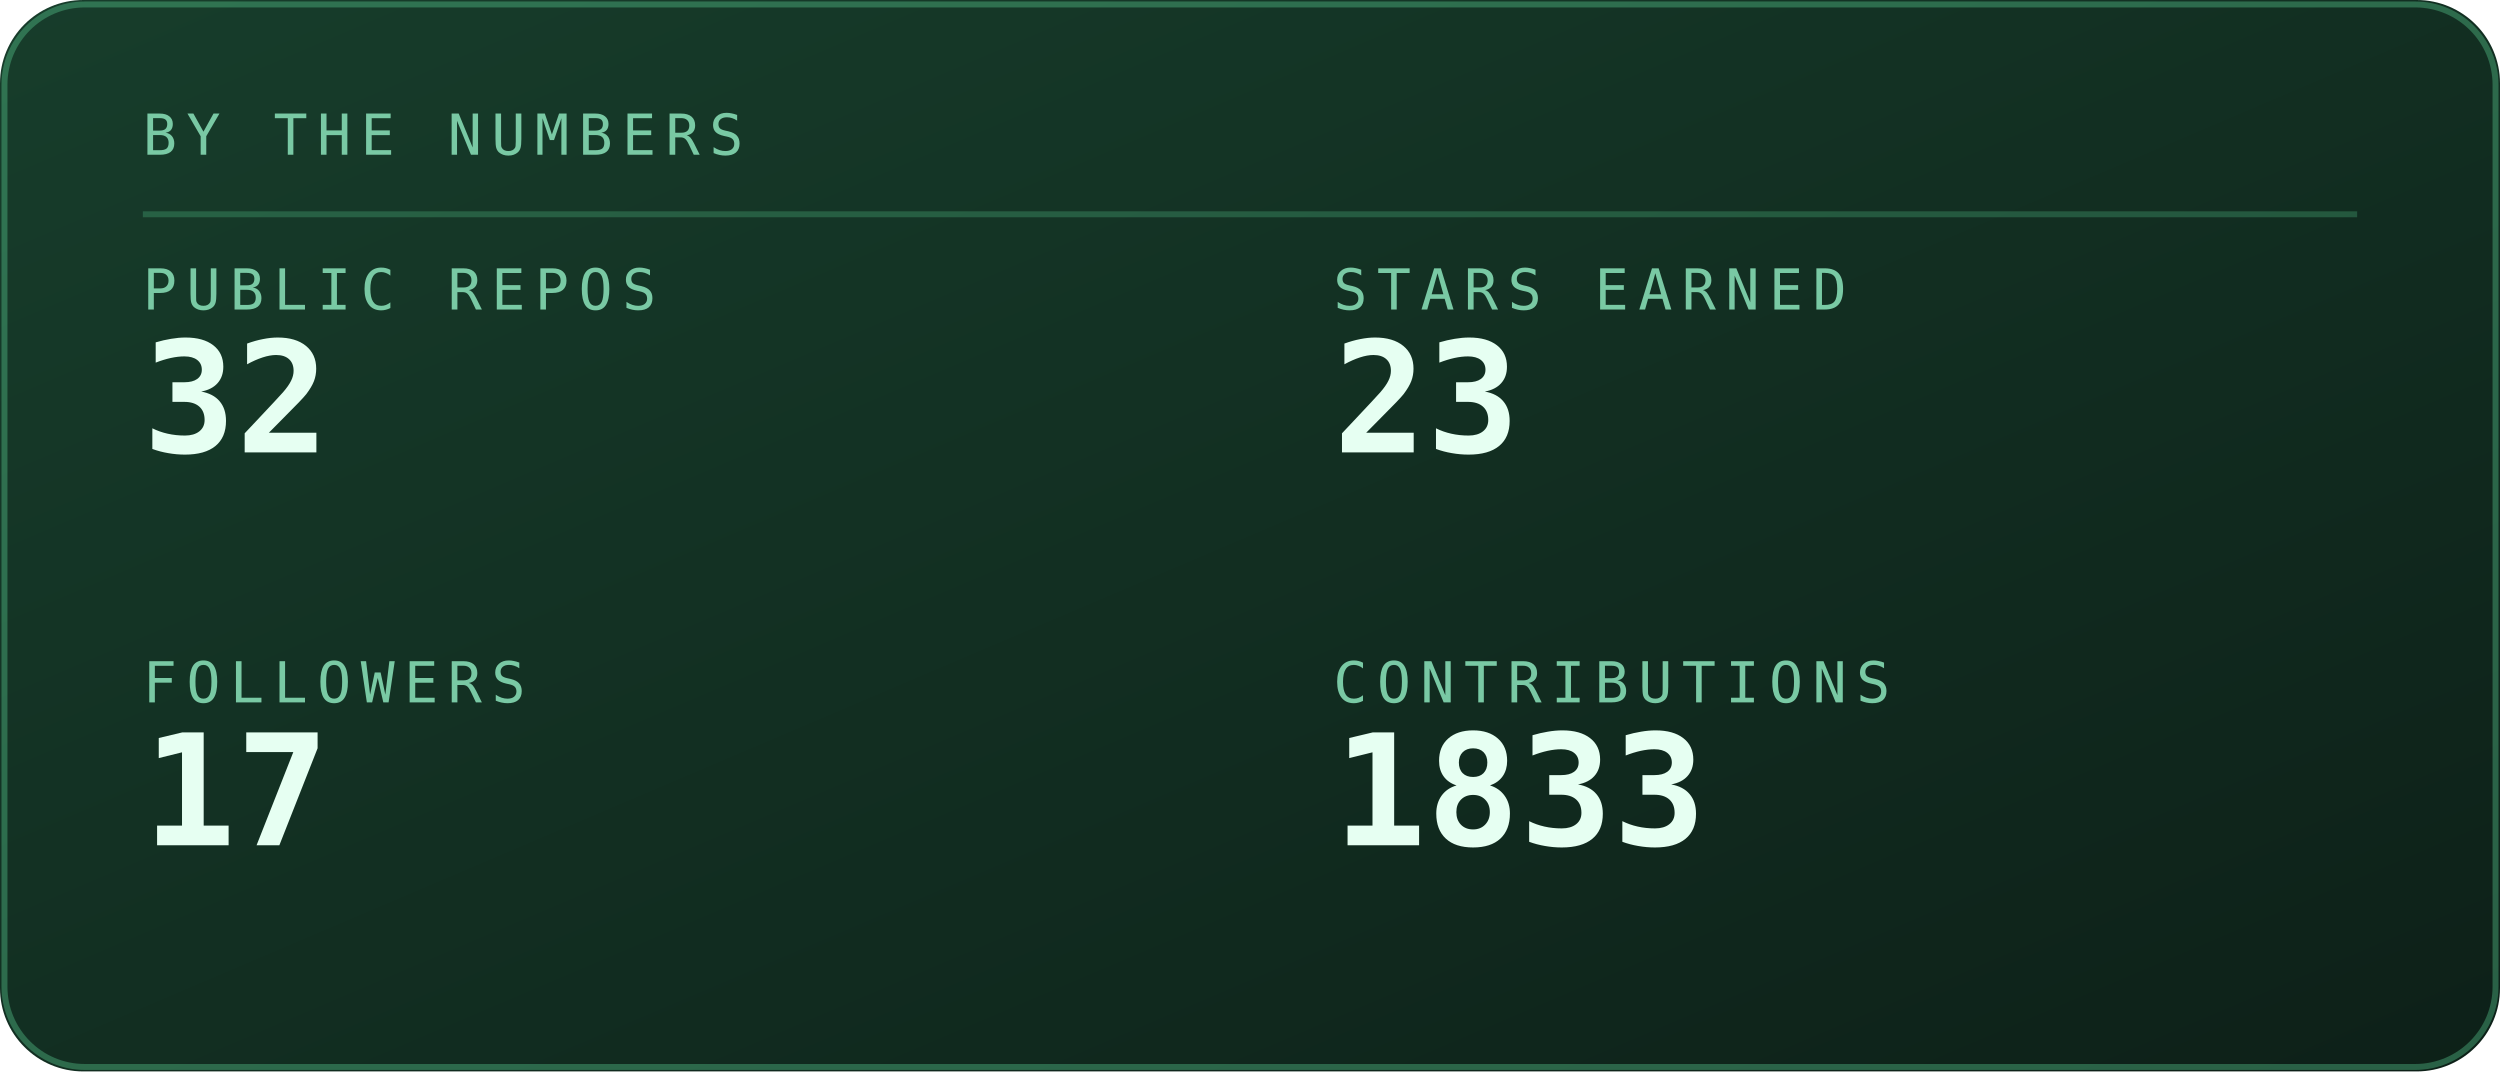
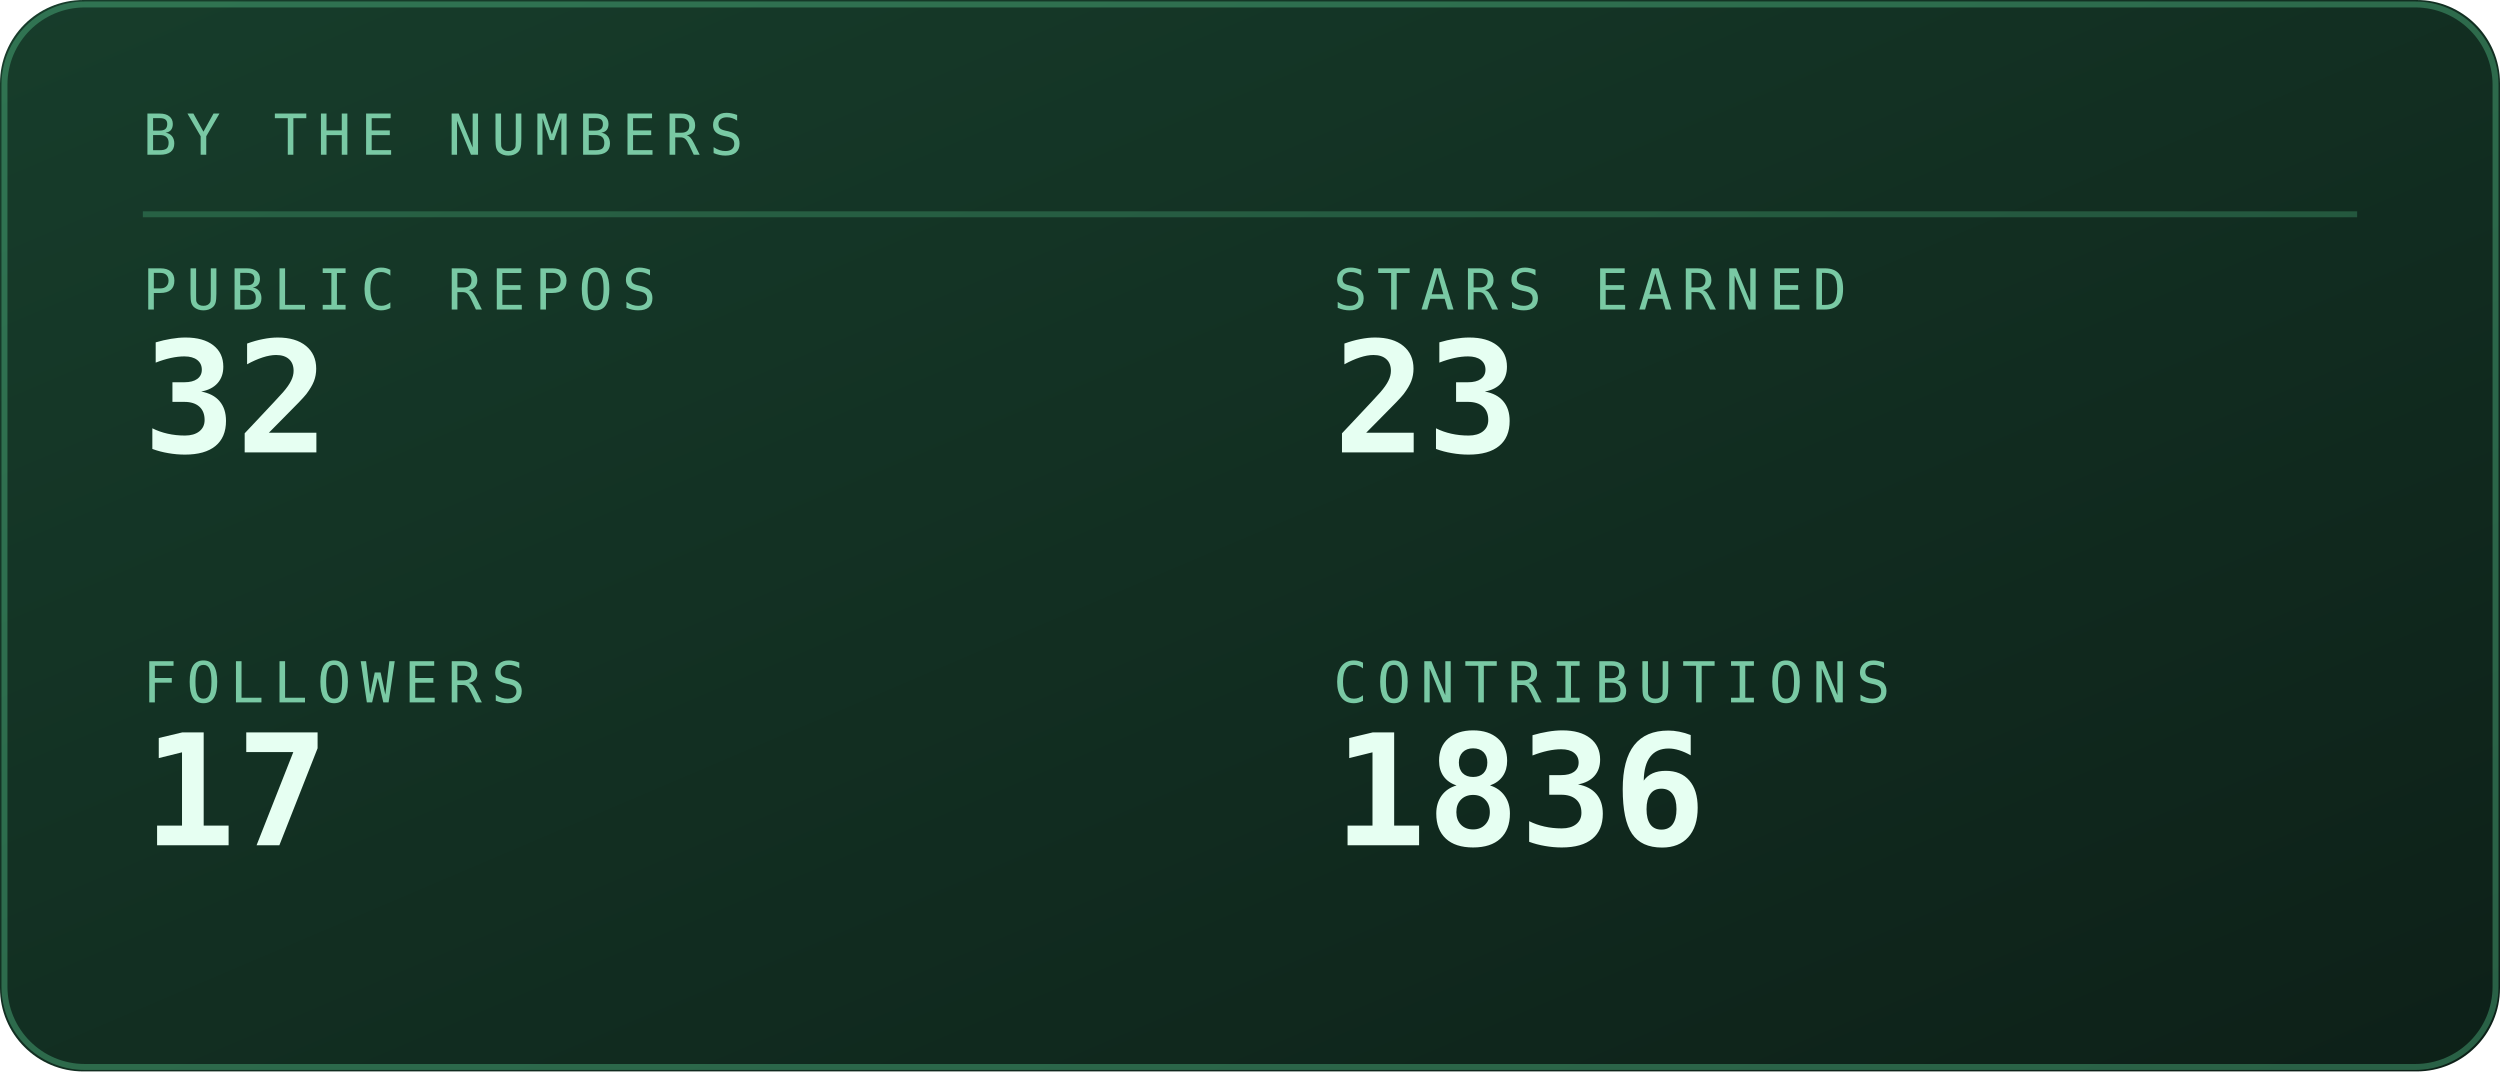
<svg xmlns="http://www.w3.org/2000/svg" viewBox="0 0 420 180" width="420" height="180" role="img" aria-labelledby="stst stsd">
  <defs>
    <linearGradient id="stsbg" x1="0" y1="0" x2="1" y2="1">
      <stop offset="0" stop-color="#173d2b" />
      <stop offset="1" stop-color="#0d2018" />
    </linearGradient>
  </defs>
  <style>
    .mono{font-family:ui-monospace,SFMono-Regular,Menlo,Consolas,"DejaVu Sans Mono",monospace}
    .lbl{font-size:9.5px;letter-spacing:1.6px;fill:#79c9a4}
    .big{font-size:31px;font-weight:700;fill:#e6fff2}
    .med{font-size:15px;font-weight:700;fill:#e6fff2}
    .sm{font-size:11px;fill:#e6fff2}
    .dim{font-size:11px;fill:#79c9a4}
    
    .pulse{animation:pulse 3.4s ease-in-out infinite}
    @keyframes pulse{0%,100%{opacity:1}50%{opacity:.62}}
</style>
  <rect width="420" height="180" rx="14" fill="url(#stsbg)" />
  <rect x="0.75" y="0.75" width="418.5" height="178.5" rx="13.5" fill="none" stroke="#5fd99a" stroke-opacity="0.35" />
  <text class="mono lbl" x="24" y="26">BY THE NUMBERS</text>
  <line x1="24" y1="36" x2="396" y2="36" stroke="#5fd99a" stroke-opacity="0.25" />
  <text class="mono lbl" x="24" y="52">PUBLIC REPOS</text>
  <text class="mono" x="24" y="76" font-size="26" font-weight="700" fill="#e6fff2">32</text>
  <text class="mono lbl" x="224" y="52">STARS EARNED</text>
  <text class="mono" x="224" y="76" font-size="26" font-weight="700" fill="#e6fff2">23</text>
  <text class="mono lbl" x="24" y="118">FOLLOWERS</text>
  <text class="mono" x="24" y="142" font-size="26" font-weight="700" fill="#e6fff2">17</text>
  <text class="mono lbl" x="224" y="118">CONTRIBUTIONS</text>
-   <text class="mono" x="224" y="142" font-size="26" font-weight="700" fill="#e6fff2">1833</text>
+   <text class="mono" x="224" y="142" font-size="26" font-weight="700" fill="#e6fff2">1836</text>
</svg>
